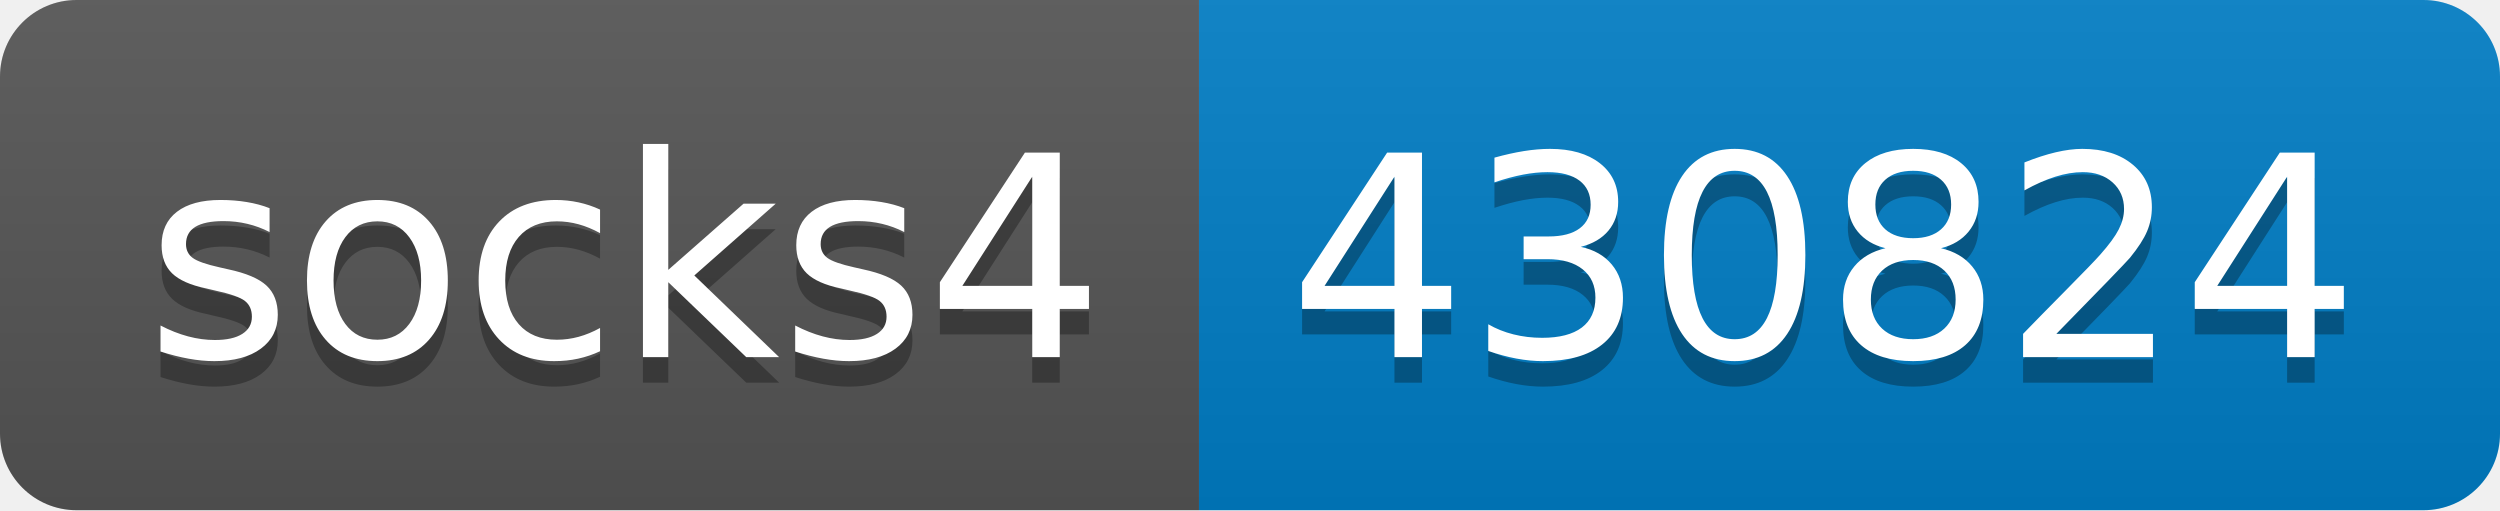
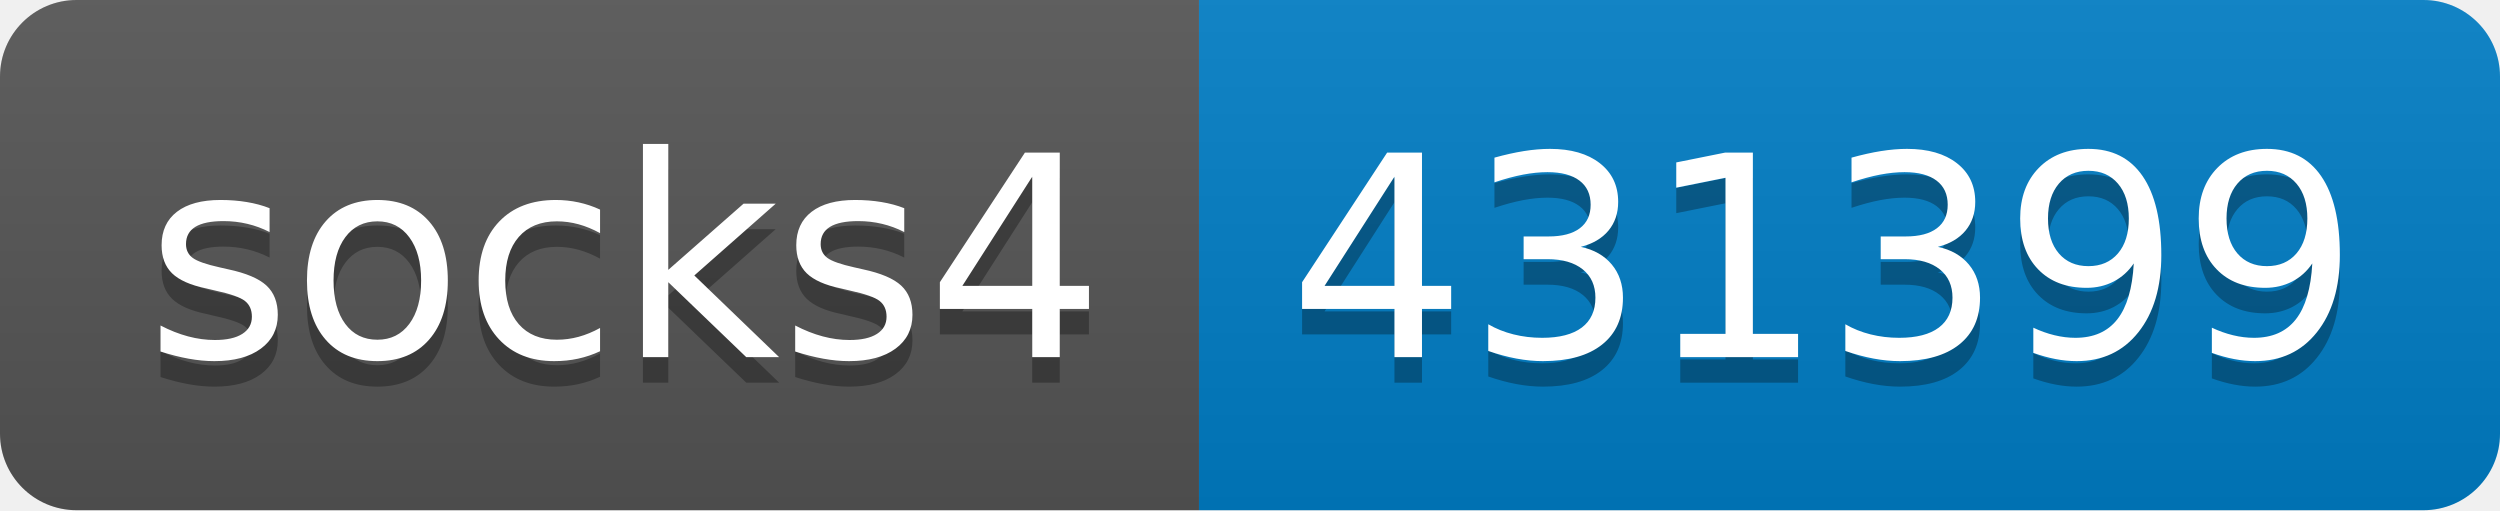
- <svg xmlns="http://www.w3.org/2000/svg" width="98" height="20" role="img" aria-label="socks4: 430824">
+ <svg xmlns="http://www.w3.org/2000/svg" width="98" height="20" role="img" aria-label="socks4: 431399">
  <linearGradient id="s" x2="0" y2="100%">
    <stop offset="0" stop-color="#bbb" stop-opacity=".1" />
    <stop offset="1" stop-opacity=".1" />
  </linearGradient>
  <clipPath id="r">
    <rect width="98" height="20" rx="3" fill="#fff" />
  </clipPath>
  <g clip-path="url(#r)">
    <rect width="47" height="20" fill="#555" />
    <rect x="47" width="51" height="20" fill="#007ec6" />
    <rect width="98" height="20" fill="url(#s)" />
  </g>
  <g fill="#fff" text-anchor="middle" font-family="Verdana,Geneva,DejaVu Sans,sans-serif" text-rendering="geometricPrecision" font-size="110">
    <text aria-hidden="true" x="245" y="150" fill="#010101" fill-opacity=".3" transform="scale(.1)" textLength="370">socks4</text>
    <text x="245" y="140" transform="scale(.1)" fill="#fff" textLength="370">socks4</text>
-     <text aria-hidden="true" x="715" y="150" fill="#010101" fill-opacity=".3" transform="scale(.1)" textLength="410">430824</text>
-     <text x="715" y="140" transform="scale(.1)" fill="#fff" textLength="410">430824</text>
+     <text aria-hidden="true" x="715" y="150" fill="#010101" fill-opacity=".3" transform="scale(.1)" textLength="410">431399</text>
+     <text x="715" y="140" transform="scale(.1)" fill="#fff" textLength="410">431399</text>
  </g>
</svg>
